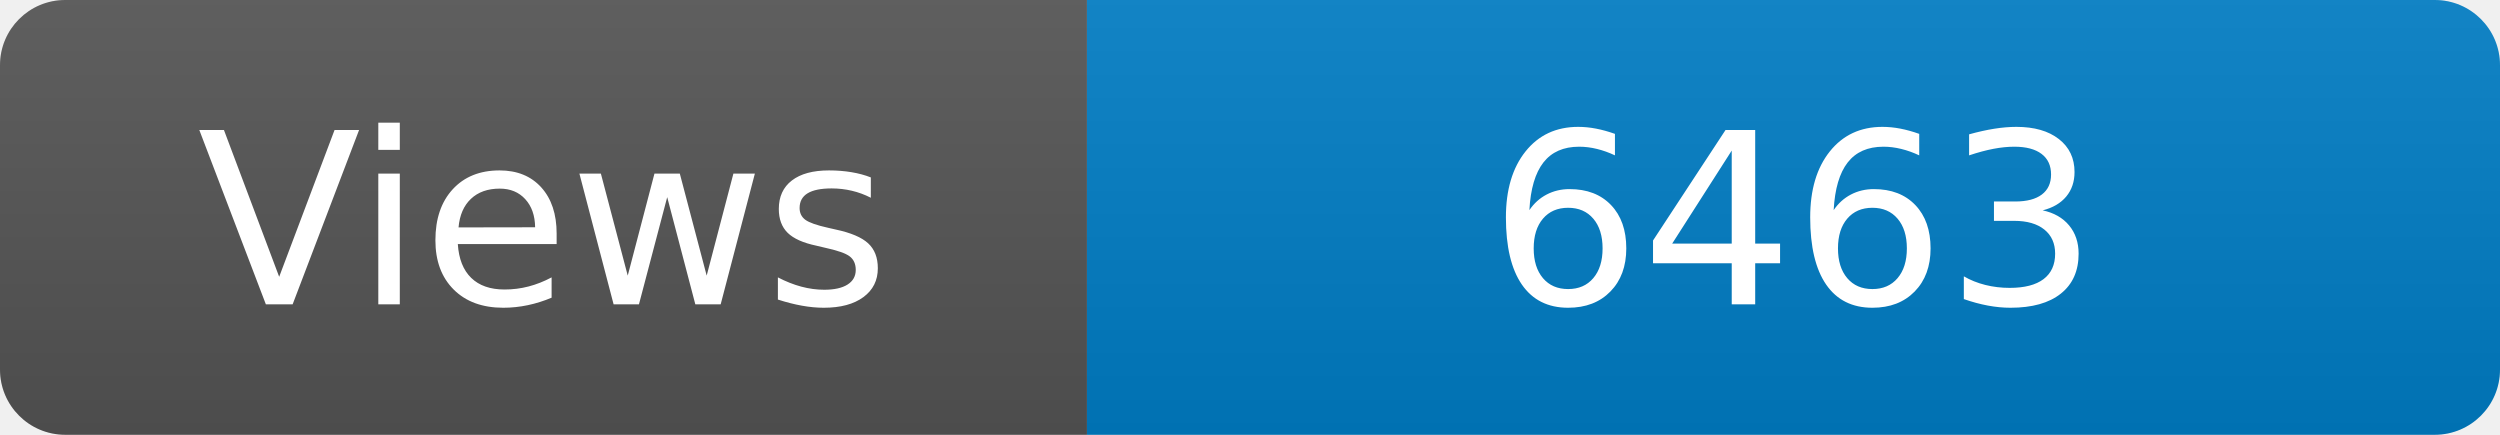
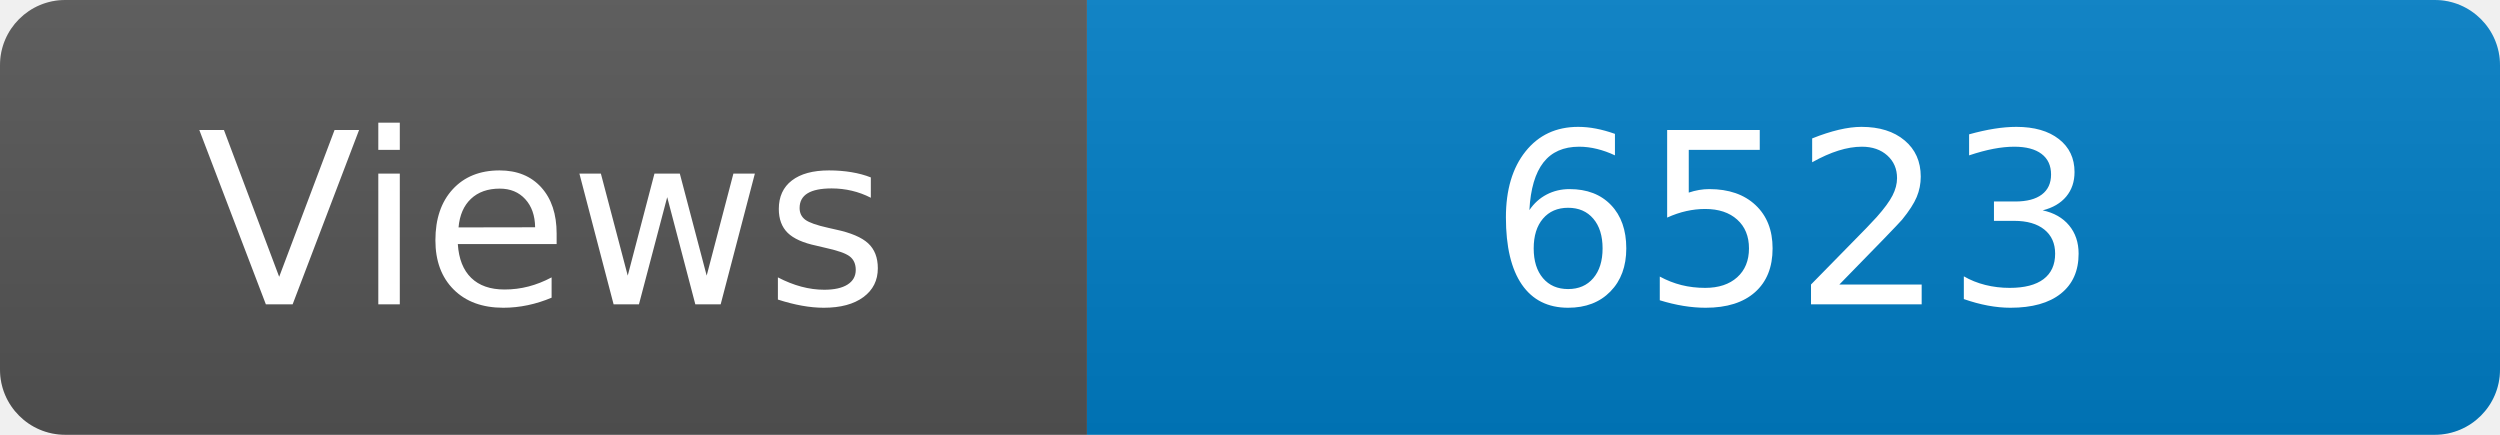
<svg xmlns="http://www.w3.org/2000/svg" width="115" height="20" role="img" aria-label="Maintained?: yes">
  <linearGradient id="s" x2="0" y2="100%">
    <stop offset="0" stop-color="#bbb" stop-opacity=".1" />
    <stop offset="1" stop-opacity=".1" />
  </linearGradient>
  <clipPath id="r">
    <rect width="115" height="20" rx="3" fill="#fff" />
  </clipPath>
  <g clip-path="url(#r)">
    <rect width="50" height="20" fill="#555" />
    <rect x="50" width="160" height="20" fill="#007ec6" />
    <rect width="115" height="20" fill="url(#s)" />
  </g>
  <g fill="#fff" text-anchor="middle" font-family="Verdana,Geneva,DejaVu Sans,sans-serif" font-size="110">
    <text x="250" y="140" transform="scale(.1)" fill="#fff">Views</text>
-     <text x="825" y="140" transform="scale(.1)" fill="#fff">6463</text>
+     <text x="825" y="140" transform="scale(.1)" fill="#fff">6523</text>
  </g>
</svg>
